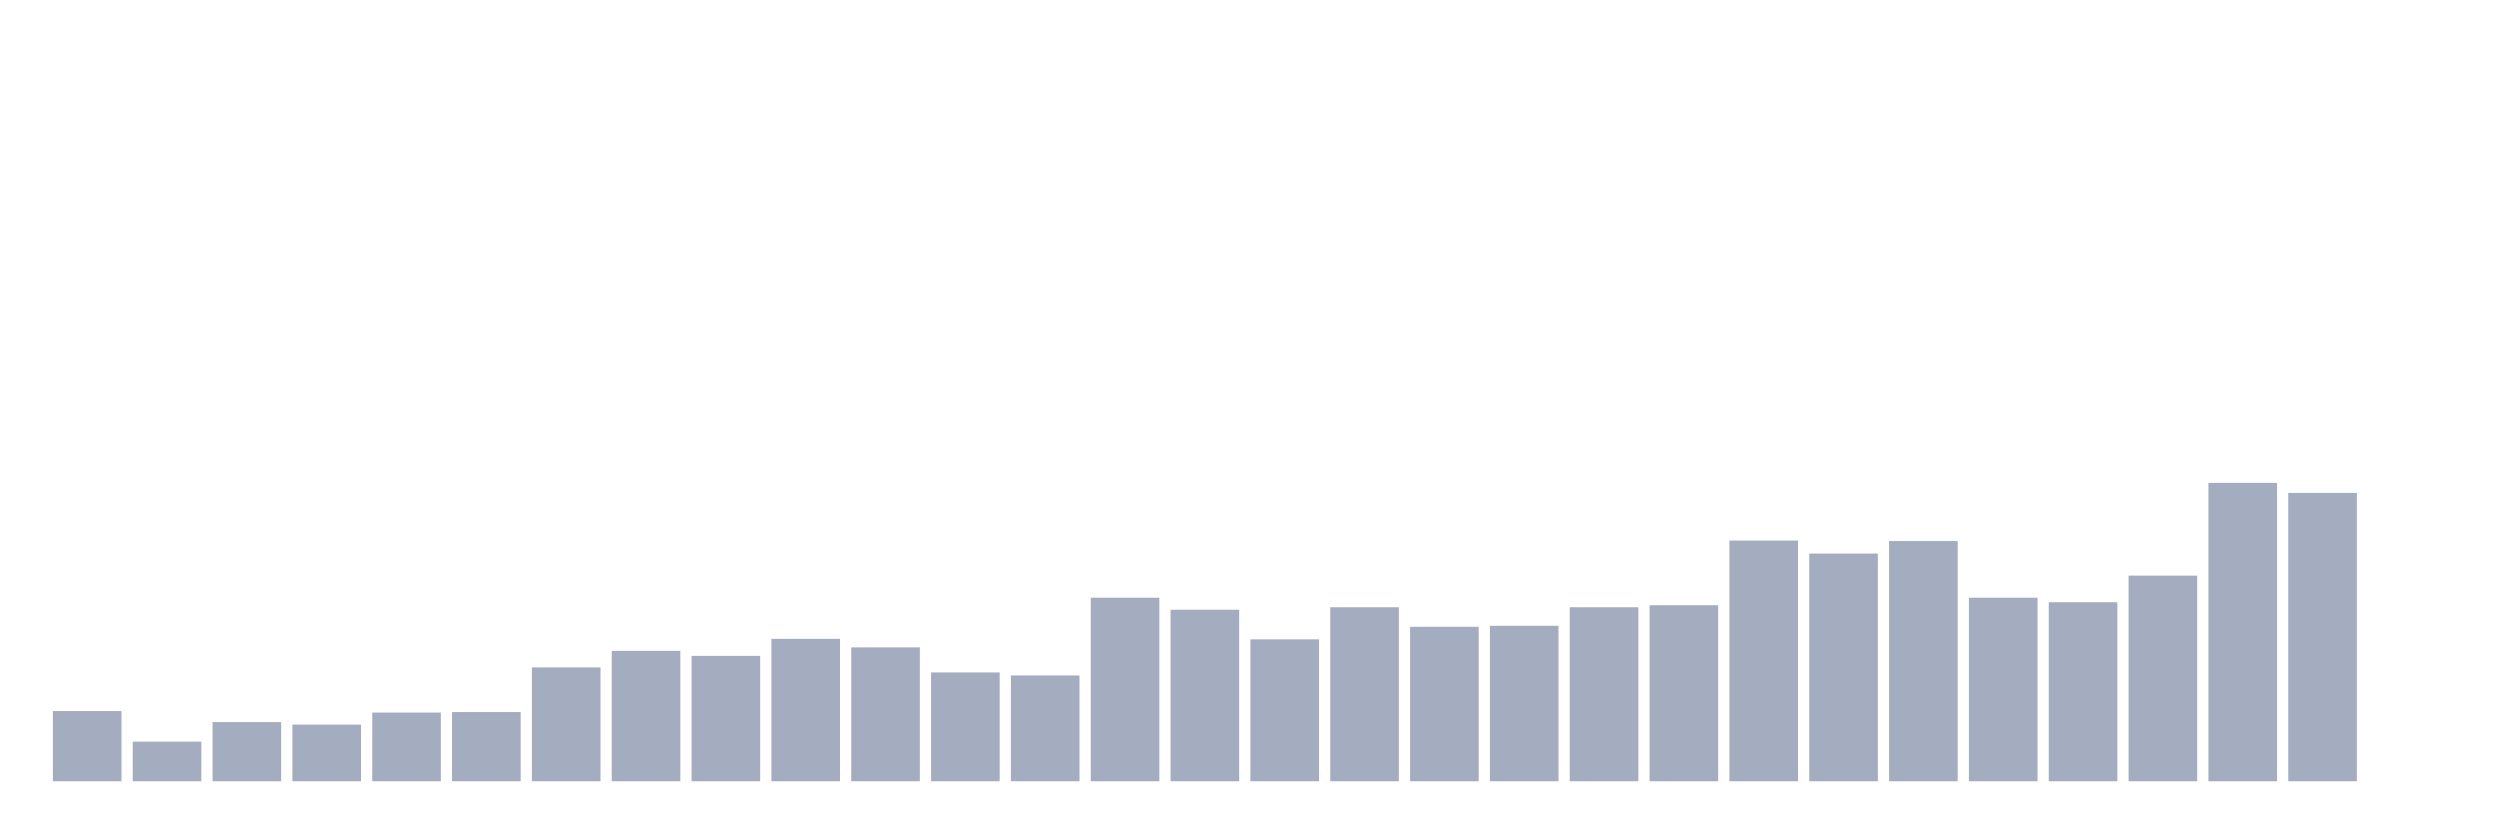
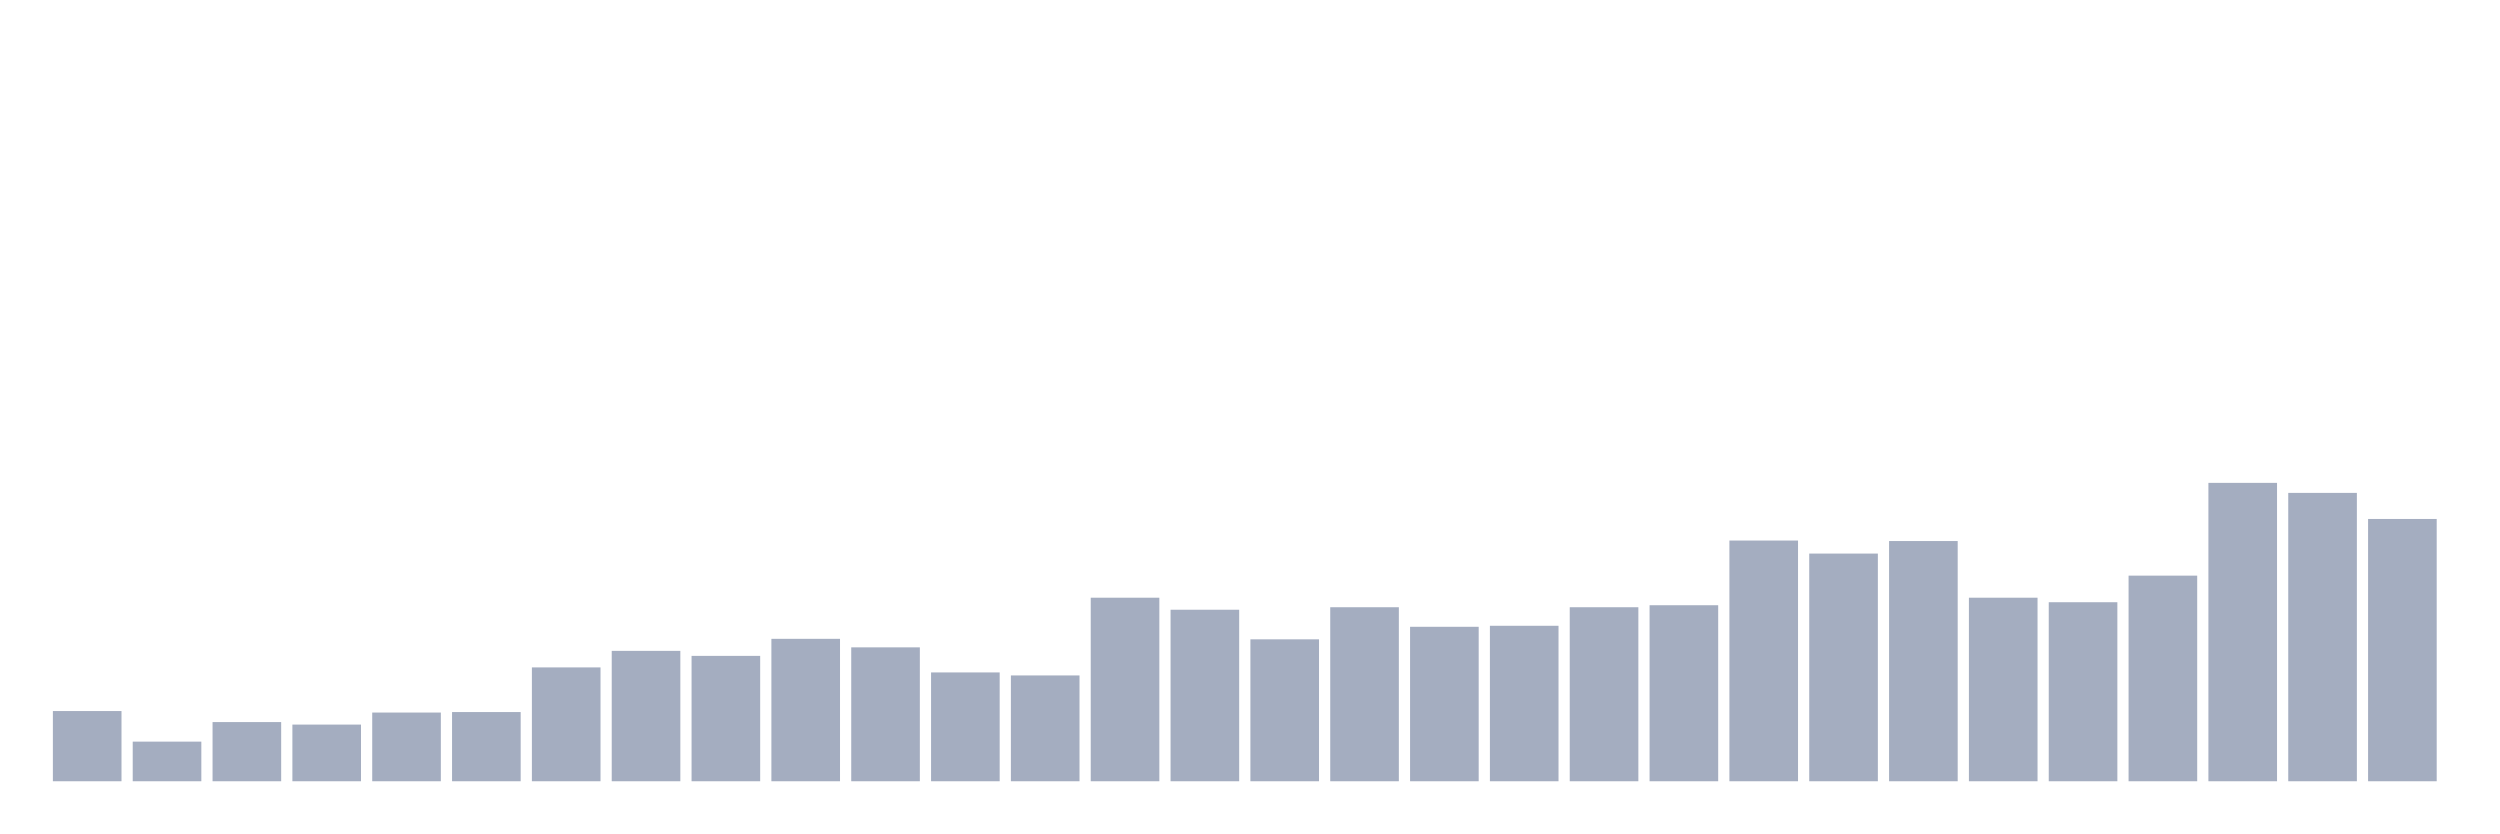
<svg xmlns="http://www.w3.org/2000/svg" viewBox="0 0 480 160">
  <g transform="translate(10,10)">
    <rect class="bar" x="0.153" width="13.175" y="126.52" height="13.48" fill="rgb(164,173,192)" />
    <rect class="bar" x="15.482" width="13.175" y="132.393" height="7.607" fill="rgb(164,173,192)" />
    <rect class="bar" x="30.81" width="13.175" y="128.638" height="11.362" fill="rgb(164,173,192)" />
    <rect class="bar" x="46.138" width="13.175" y="129.12" height="10.88" fill="rgb(164,173,192)" />
    <rect class="bar" x="61.466" width="13.175" y="126.809" height="13.191" fill="rgb(164,173,192)" />
    <rect class="bar" x="76.794" width="13.175" y="126.713" height="13.287" fill="rgb(164,173,192)" />
    <rect class="bar" x="92.123" width="13.175" y="118.143" height="21.857" fill="rgb(164,173,192)" />
    <rect class="bar" x="107.451" width="13.175" y="114.966" height="25.034" fill="rgb(164,173,192)" />
    <rect class="bar" x="122.779" width="13.175" y="115.928" height="24.072" fill="rgb(164,173,192)" />
    <rect class="bar" x="138.107" width="13.175" y="112.655" height="27.345" fill="rgb(164,173,192)" />
    <rect class="bar" x="153.436" width="13.175" y="114.292" height="25.708" fill="rgb(164,173,192)" />
    <rect class="bar" x="168.764" width="13.175" y="119.106" height="20.894" fill="rgb(164,173,192)" />
    <rect class="bar" x="184.092" width="13.175" y="119.684" height="20.316" fill="rgb(164,173,192)" />
    <rect class="bar" x="199.42" width="13.175" y="104.759" height="35.241" fill="rgb(164,173,192)" />
    <rect class="bar" x="214.748" width="13.175" y="107.07" height="32.93" fill="rgb(164,173,192)" />
    <rect class="bar" x="230.077" width="13.175" y="112.751" height="27.249" fill="rgb(164,173,192)" />
    <rect class="bar" x="245.405" width="13.175" y="106.589" height="33.411" fill="rgb(164,173,192)" />
    <rect class="bar" x="260.733" width="13.175" y="110.344" height="29.656" fill="rgb(164,173,192)" />
    <rect class="bar" x="276.061" width="13.175" y="110.151" height="29.849" fill="rgb(164,173,192)" />
    <rect class="bar" x="291.39" width="13.175" y="106.589" height="33.411" fill="rgb(164,173,192)" />
    <rect class="bar" x="306.718" width="13.175" y="106.204" height="33.796" fill="rgb(164,173,192)" />
    <rect class="bar" x="322.046" width="13.175" y="93.783" height="46.217" fill="rgb(164,173,192)" />
    <rect class="bar" x="337.374" width="13.175" y="96.286" height="43.714" fill="rgb(164,173,192)" />
    <rect class="bar" x="352.702" width="13.175" y="93.879" height="46.121" fill="rgb(164,173,192)" />
    <rect class="bar" x="368.031" width="13.175" y="104.759" height="35.241" fill="rgb(164,173,192)" />
    <rect class="bar" x="383.359" width="13.175" y="105.626" height="34.374" fill="rgb(164,173,192)" />
    <rect class="bar" x="398.687" width="13.175" y="100.523" height="39.477" fill="rgb(164,173,192)" />
    <rect class="bar" x="414.015" width="13.175" y="82.71" height="57.29" fill="rgb(164,173,192)" />
    <rect class="bar" x="429.344" width="13.175" y="84.635" height="55.365" fill="rgb(164,173,192)" />
-     <rect class="bar" x="444.672" width="13.175" y="140" height="0" fill="rgb(164,173,192)" />
+     <rect class="bar" x="444.672" width="13.175" y="89.642" height="50.358" fill="rgb(164,173,192)" />
  </g>
</svg>
